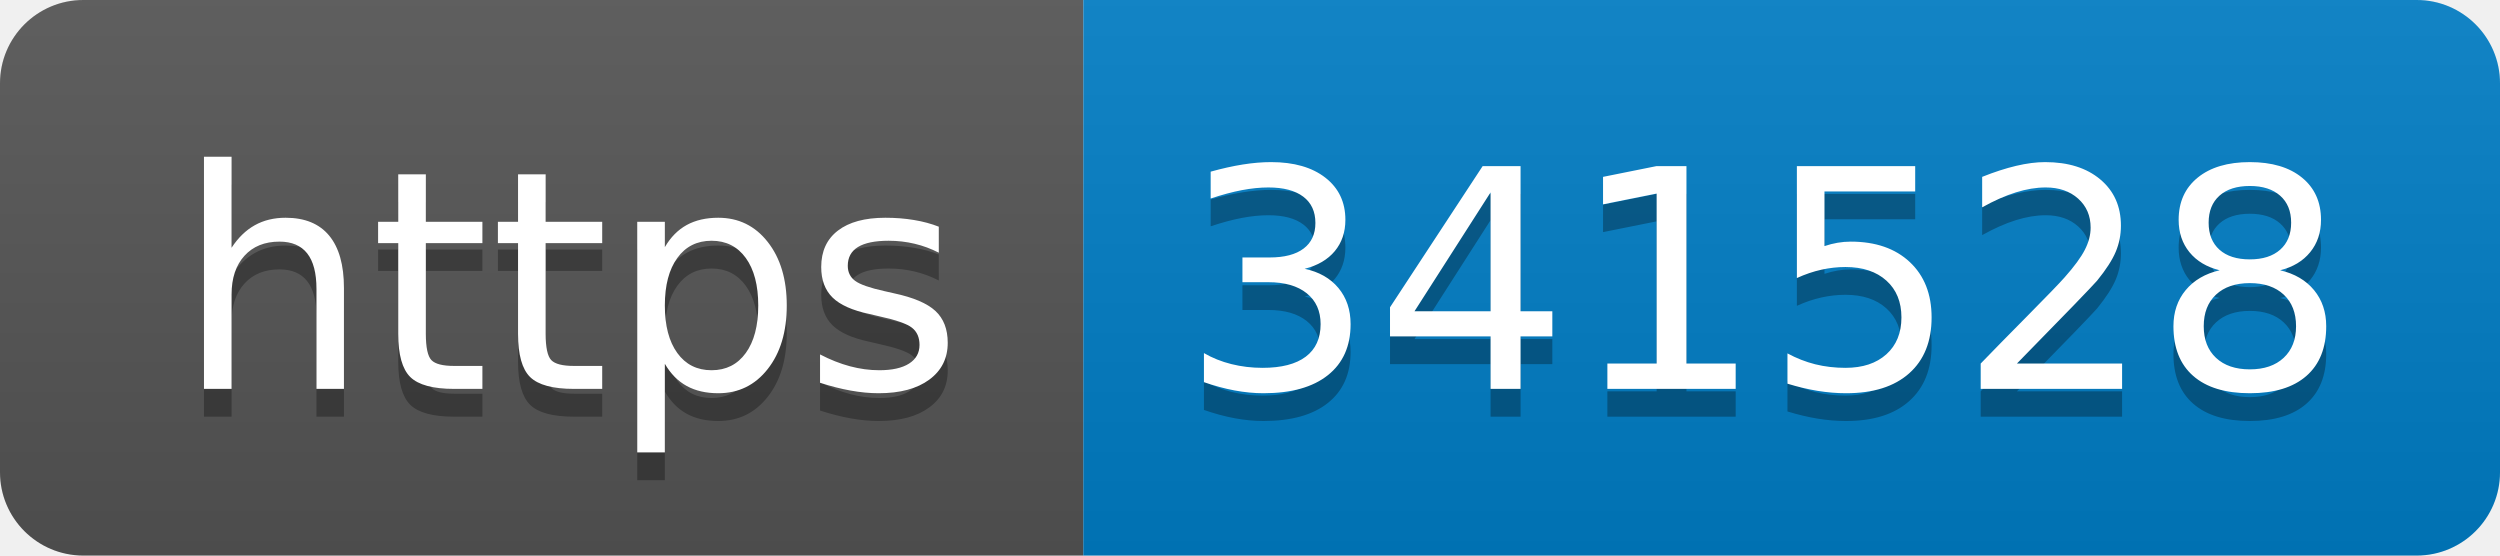
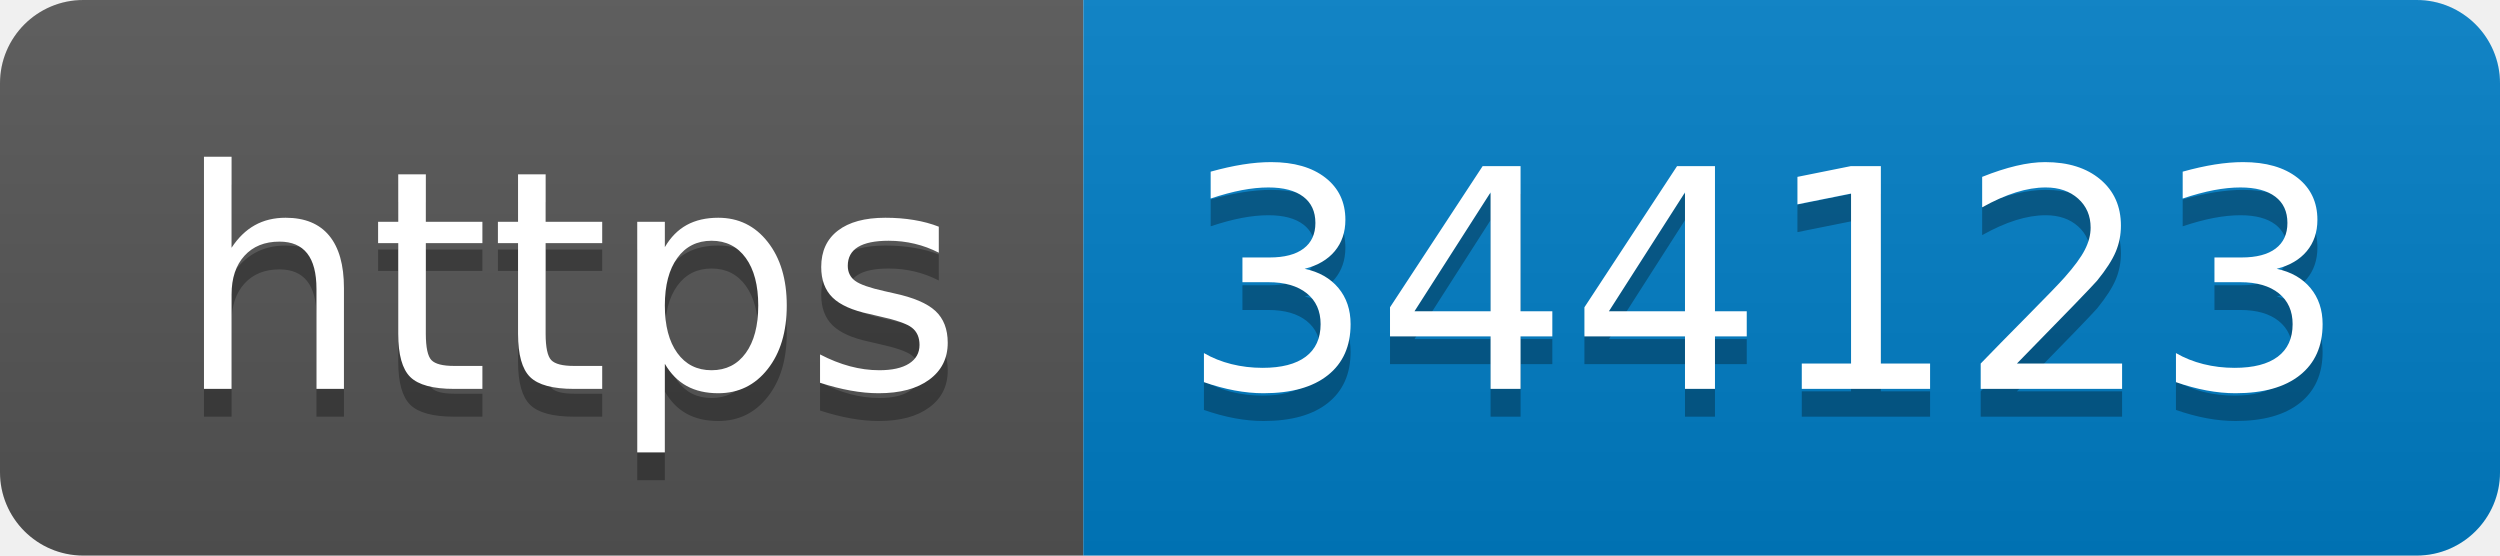
- <svg xmlns="http://www.w3.org/2000/svg" width="90" height="20" role="img" aria-label="https: 341528">
+ <svg xmlns="http://www.w3.org/2000/svg" width="90" height="20" role="img" aria-label="https: 344123">
  <linearGradient id="s" x2="0" y2="100%">
    <stop offset="0" stop-color="#bbb" stop-opacity=".1" />
    <stop offset="1" stop-opacity=".1" />
  </linearGradient>
  <clipPath id="r">
    <rect width="90" height="20" rx="3" fill="#fff" />
  </clipPath>
  <g clip-path="url(#r)">
    <rect width="39" height="20" fill="#555" />
    <rect x="39" width="51" height="20" fill="#007ec6" />
    <rect width="90" height="20" fill="url(#s)" />
  </g>
  <g fill="#fff" text-anchor="middle" font-family="Verdana,Geneva,DejaVu Sans,sans-serif" text-rendering="geometricPrecision" font-size="110">
    <text aria-hidden="true" x="205" y="150" fill="#010101" fill-opacity=".3" transform="scale(.1)" textLength="290">https</text>
    <text x="205" y="140" transform="scale(.1)" fill="#fff" textLength="290">https</text>
-     <text aria-hidden="true" x="635" y="150" fill="#010101" fill-opacity=".3" transform="scale(.1)" textLength="410">341528</text>
-     <text x="635" y="140" transform="scale(.1)" fill="#fff" textLength="410">341528</text>
+     <text aria-hidden="true" x="635" y="150" fill="#010101" fill-opacity=".3" transform="scale(.1)" textLength="410">344123</text>
+     <text x="635" y="140" transform="scale(.1)" fill="#fff" textLength="410">344123</text>
  </g>
</svg>
